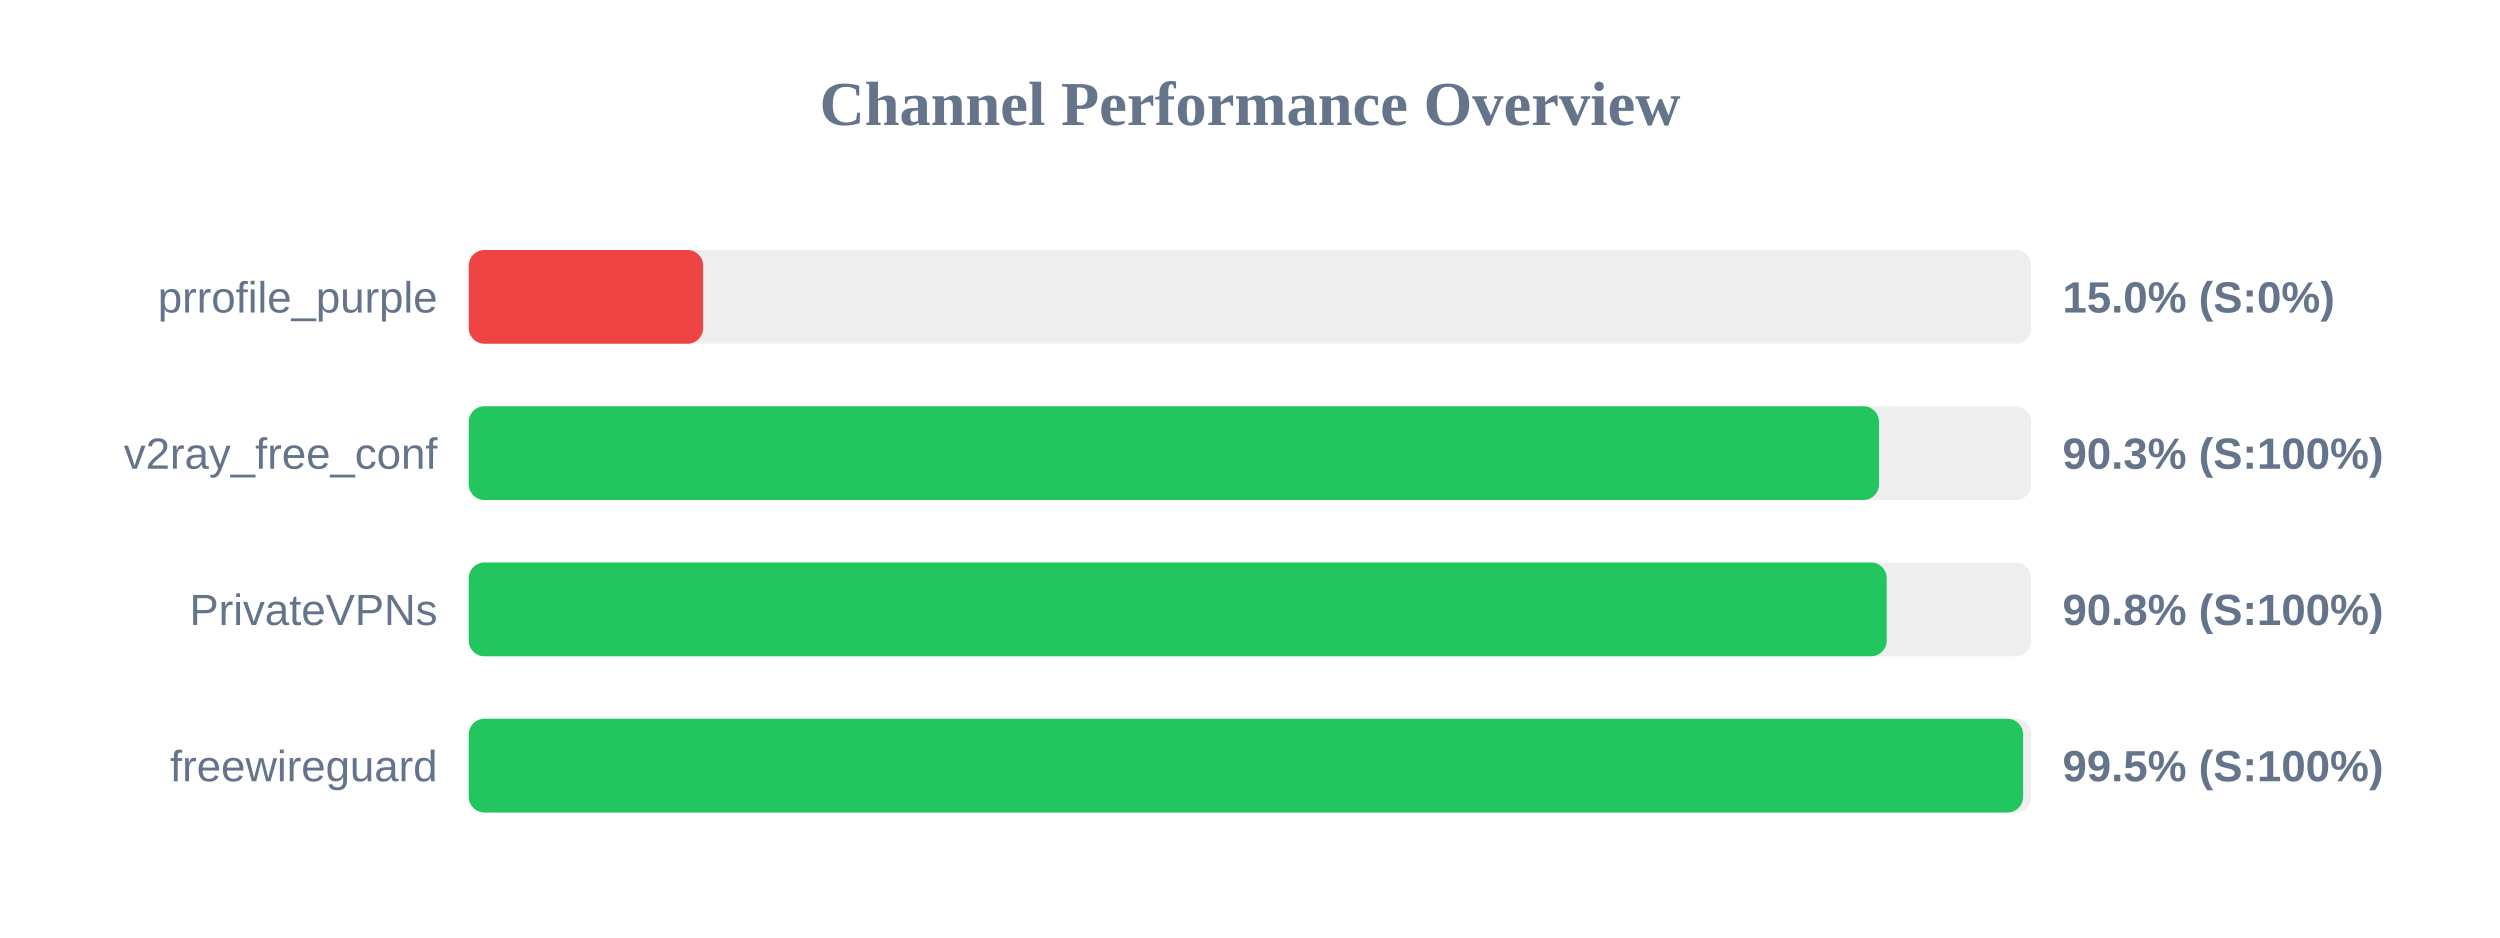
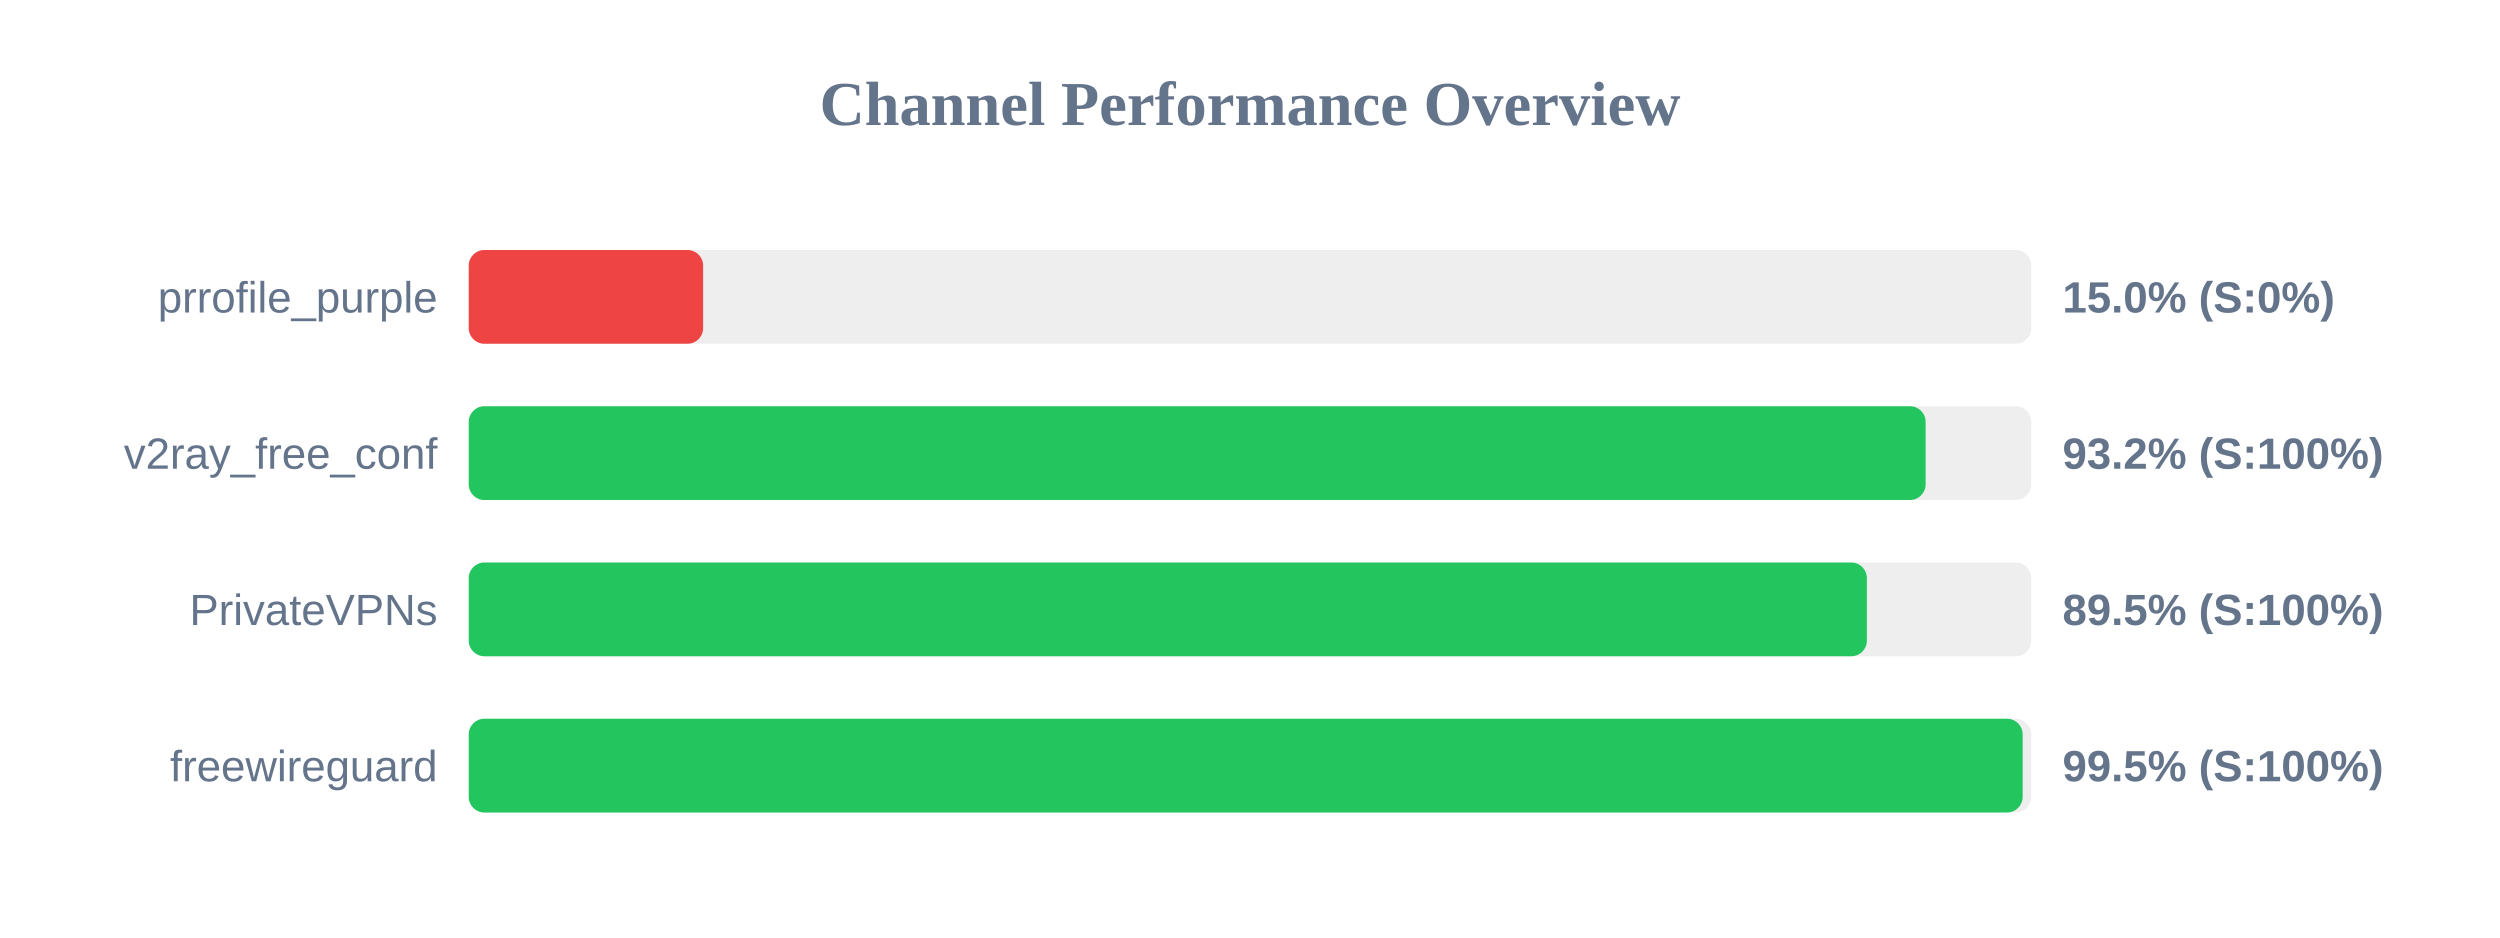
<svg xmlns="http://www.w3.org/2000/svg" width="800" height="300" version="1.1">
  <style>
        .row { font: 14px Arial; fill: #64748b; }
        .score { font: bold 14px Arial; fill: #64748b; }
    </style>
  <text x="400" y="40" text-anchor="middle" font-size="20px" font-weight="bold" fill="#64748b">Channel Performance Overview</text>
  <rect x="150" y="80" width="500" height="30" fill="#eee" rx="5" />
  <rect x="150" y="80" width="75.0" height="30" fill="#ef4444" rx="5" />
  <text x="140" y="100" text-anchor="end" class="row">prrofile_purple</text>
  <text x="660" y="100" text-anchor="start" class="score">15.0% (S:0%)</text>
  <rect x="150" y="130" width="500" height="30" fill="#eee" rx="5" />
-   <rect x="150" y="130" width="451.3" height="30" fill="#22c55e" rx="5" />
+   <rect x="150" y="130" width="466.2" height="30" fill="#22c55e" rx="5" />
  <text x="140" y="150" text-anchor="end" class="row">v2ray_free_conf</text>
-   <text x="660" y="150" text-anchor="start" class="score">90.3% (S:100%)</text>
+   <text x="660" y="150" text-anchor="start" class="score">93.2% (S:100%)</text>
  <rect x="150" y="180" width="500" height="30" fill="#eee" rx="5" />
-   <rect x="150" y="180" width="453.75" height="30" fill="#22c55e" rx="5" />
+   <rect x="150" y="180" width="447.4" height="30" fill="#22c55e" rx="5" />
  <text x="140" y="200" text-anchor="end" class="row">PrivateVPNs</text>
-   <text x="660" y="200" text-anchor="start" class="score">90.8% (S:100%)</text>
+   <text x="660" y="200" text-anchor="start" class="score">89.5% (S:100%)</text>
  <rect x="150" y="230" width="500" height="30" fill="#eee" rx="5" />
-   <rect x="150" y="230" width="497.4" height="30" fill="#22c55e" rx="5" />
+   <rect x="150" y="230" width="497.25" height="30" fill="#22c55e" rx="5" />
  <text x="140" y="250" text-anchor="end" class="row">freewireguard</text>
  <text x="660" y="250" text-anchor="start" class="score">99.5% (S:100%)</text>
</svg>
